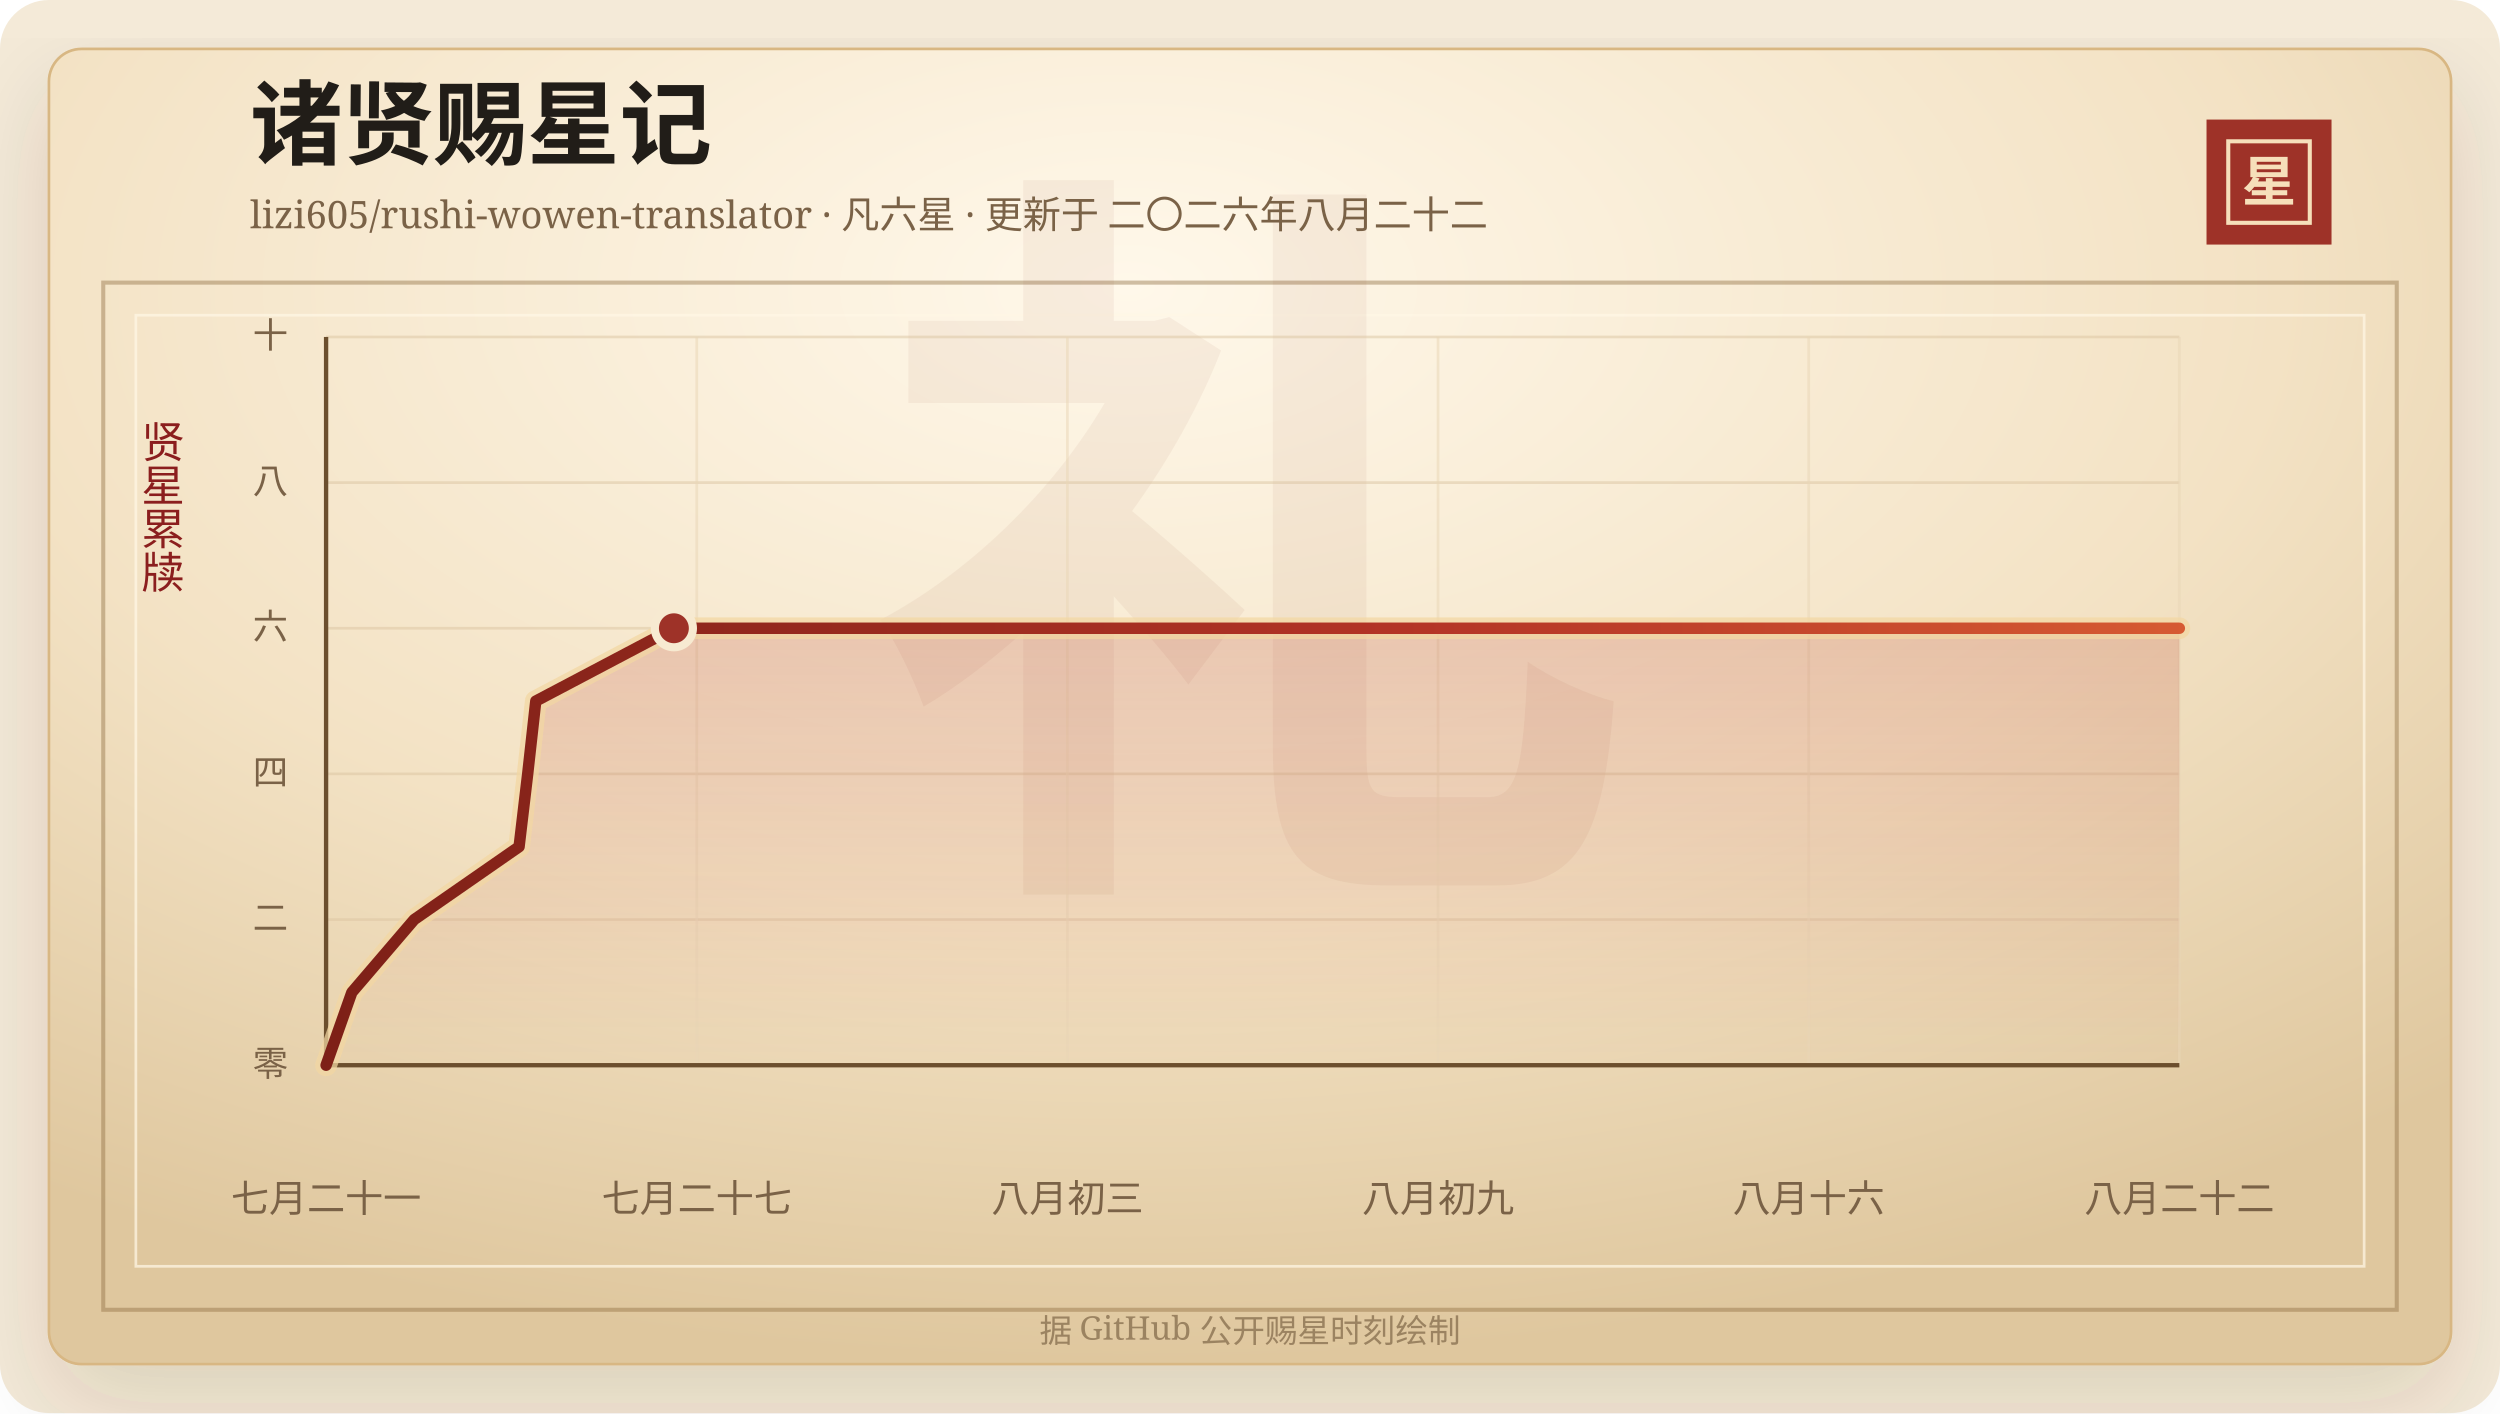
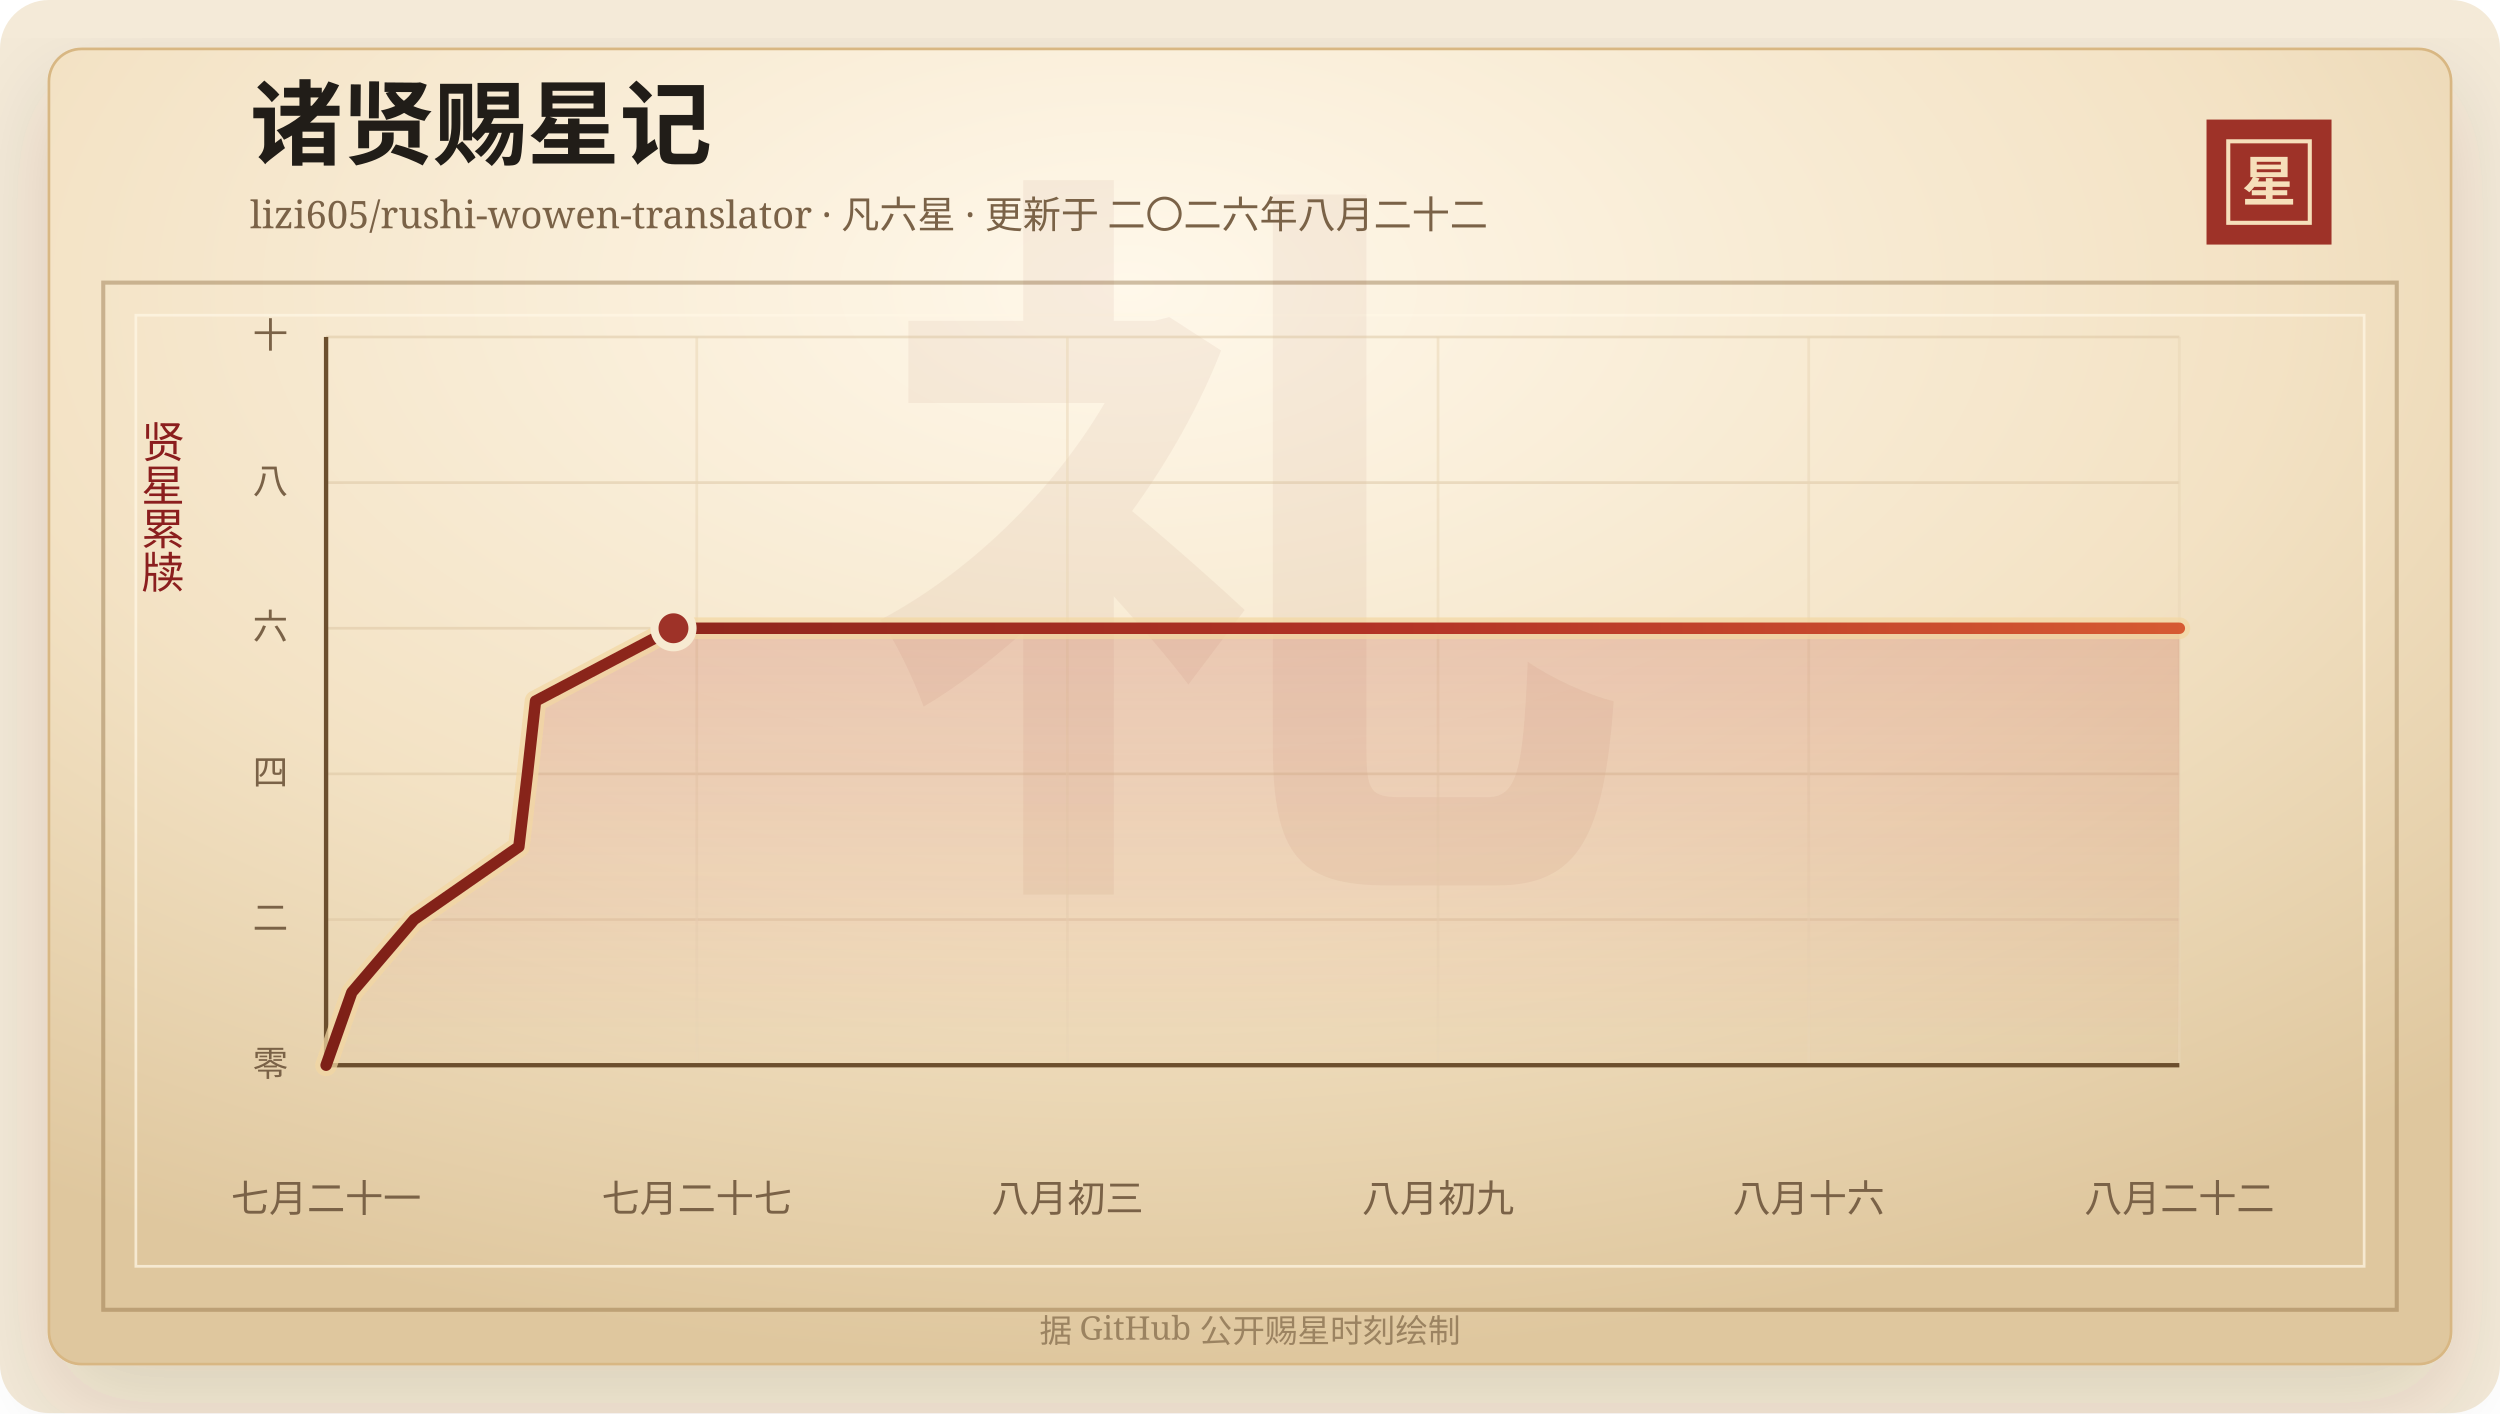
<svg xmlns="http://www.w3.org/2000/svg" width="920" height="520" viewBox="0 0 920 520" role="img" aria-labelledby="title desc">
  <defs>
    <linearGradient id="line" x1="0" x2="1" y1="0" y2="0">
      <stop offset="0%" stop-color="#7d2017" />
      <stop offset="58%" stop-color="#b33426" />
      <stop offset="100%" stop-color="#d65a32" />
    </linearGradient>
    <linearGradient id="area" x1="0" x2="0" y1="0" y2="1">
      <stop offset="0%" stop-color="#b33426" stop-opacity="0.2" />
      <stop offset="100%" stop-color="#b33426" stop-opacity="0" />
    </linearGradient>
    <radialGradient id="paper" cx="45%" cy="18%" r="82%">
      <stop offset="0%" stop-color="#fff8ea" />
      <stop offset="58%" stop-color="#f3e2c4" />
      <stop offset="100%" stop-color="#dfc79e" />
    </radialGradient>
    <filter id="shadow" x="-20%" y="-20%" width="140%" height="140%">
      <feDropShadow dx="0" dy="14" stdDeviation="18" flood-color="#3b2a20" flood-opacity="0.14" />
    </filter>
  </defs>
  <rect width="920" height="520" rx="18" fill="#f4ead8" />
  <rect x="18" y="18" width="884" height="484" rx="12" fill="url(#paper)" stroke="#d8b783" filter="url(#shadow)" />
  <rect x="38" y="104" width="844" height="378" fill="none" stroke="#8c6b3f" stroke-opacity="0.42" stroke-width="1.5" />
  <rect x="50" y="116" width="820" height="350" fill="none" stroke="#fff7e5" stroke-opacity="0.72" />
  <text x="460" y="304" text-anchor="middle" fill="#8c342a" fill-opacity="0.06" font-family="Songti SC, STSong, SimSun, serif" font-size="280" font-weight="700">礼</text>
  <text x="92" y="58" fill="#211d18" font-family="Songti SC, STSong, SimSun, serif" font-size="34" font-weight="700">诸贤赐星记</text>
  <text x="92" y="84" fill="#7a6247" font-family="Songti SC, STSong, SimSun, serif" font-size="14.0">lizi605/rushi-wowen-translator · 凡六星 · 更新于 二〇二六年八月二十二</text>
  <rect x="812" y="44" width="46" height="46" fill="#9e3228" />
  <rect x="820" y="52" width="30" height="30" fill="none" stroke="#f6dfba" stroke-width="1.5" />
  <text x="835" y="74" text-anchor="middle" fill="#f6dfba" font-family="Songti SC, STSong, SimSun, serif" font-size="20" font-weight="700">星</text>
  <text x="60" y="166" text-anchor="middle" fill="#8b1e1e" font-family="Songti SC, STSong, SimSun, serif" font-size="16" writing-mode="vertical-rl">贤星累牍</text>
  <line x1="120" y1="392.00" x2="802" y2="392.00" stroke="#d9c29e" stroke-opacity="0.48" />
  <text x="106" y="396.00" text-anchor="end" fill="#7a6247" font-family="Songti SC, STSong, SimSun, serif" font-size="13">零</text>
  <line x1="120" y1="338.40" x2="802" y2="338.40" stroke="#d9c29e" stroke-opacity="0.48" />
  <text x="106" y="342.40" text-anchor="end" fill="#7a6247" font-family="Songti SC, STSong, SimSun, serif" font-size="13">二</text>
  <line x1="120" y1="284.80" x2="802" y2="284.80" stroke="#d9c29e" stroke-opacity="0.48" />
  <text x="106" y="288.80" text-anchor="end" fill="#7a6247" font-family="Songti SC, STSong, SimSun, serif" font-size="13">四</text>
  <line x1="120" y1="231.20" x2="802" y2="231.20" stroke="#d9c29e" stroke-opacity="0.48" />
  <text x="106" y="235.20" text-anchor="end" fill="#7a6247" font-family="Songti SC, STSong, SimSun, serif" font-size="13">六</text>
  <line x1="120" y1="177.60" x2="802" y2="177.60" stroke="#d9c29e" stroke-opacity="0.48" />
  <text x="106" y="181.60" text-anchor="end" fill="#7a6247" font-family="Songti SC, STSong, SimSun, serif" font-size="13">八</text>
  <line x1="120" y1="124.00" x2="802" y2="124.00" stroke="#d9c29e" stroke-opacity="0.48" />
  <text x="106" y="128.00" text-anchor="end" fill="#7a6247" font-family="Songti SC, STSong, SimSun, serif" font-size="13">十</text>
  <line x1="120.00" y1="124" x2="120.00" y2="392" stroke="#ead6b7" stroke-opacity="0.54" />
  <text x="120.00" y="446" text-anchor="middle" fill="#7a6247" font-family="Songti SC, STSong, SimSun, serif" font-size="14">七月二十一</text>
  <line x1="256.40" y1="124" x2="256.40" y2="392" stroke="#ead6b7" stroke-opacity="0.54" />
  <text x="256.40" y="446" text-anchor="middle" fill="#7a6247" font-family="Songti SC, STSong, SimSun, serif" font-size="14">七月二十七</text>
  <line x1="392.80" y1="124" x2="392.80" y2="392" stroke="#ead6b7" stroke-opacity="0.54" />
  <text x="392.80" y="446" text-anchor="middle" fill="#7a6247" font-family="Songti SC, STSong, SimSun, serif" font-size="14">八月初三</text>
  <line x1="529.20" y1="124" x2="529.20" y2="392" stroke="#ead6b7" stroke-opacity="0.54" />
  <text x="529.20" y="446" text-anchor="middle" fill="#7a6247" font-family="Songti SC, STSong, SimSun, serif" font-size="14">八月初九</text>
  <line x1="665.60" y1="124" x2="665.60" y2="392" stroke="#ead6b7" stroke-opacity="0.54" />
  <text x="665.60" y="446" text-anchor="middle" fill="#7a6247" font-family="Songti SC, STSong, SimSun, serif" font-size="14">八月十六</text>
  <line x1="802.00" y1="124" x2="802.00" y2="392" stroke="#ead6b7" stroke-opacity="0.54" />
  <text x="802.00" y="446" text-anchor="middle" fill="#7a6247" font-family="Songti SC, STSong, SimSun, serif" font-size="14">八月二十二</text>
  <line x1="120" y1="392" x2="802" y2="392" stroke="#6c4f2e" stroke-width="1.6" />
  <line x1="120" y1="124" x2="120" y2="392" stroke="#6c4f2e" stroke-width="1.6" />
-   <polygon points="120.00,392.00 120.00,392.00 129.48,365.20 152.43,338.40 191.02,311.60 194.19,284.80 197.17,258.00 247.99,231.20 802.00,231.20 802.00,392.00" fill="url(#area)" />
-   <polyline points="120.00,392.00 129.48,365.20 152.43,338.40 191.02,311.60 194.19,284.80 197.17,258.00 247.99,231.20 802.00,231.20" fill="none" stroke="#f3d7a2" stroke-width="8" stroke-linecap="round" stroke-linejoin="round" opacity="0.72" />
-   <polyline points="120.00,392.00 129.48,365.20 152.43,338.40 191.02,311.60 194.19,284.80 197.17,258.00 247.99,231.20 802.00,231.20" fill="none" stroke="url(#line)" stroke-width="4.2" stroke-linecap="round" stroke-linejoin="round" />
-   <circle cx="247.99" cy="231.20" r="7" fill="#9e3228" stroke="#f7ead1" stroke-width="3" />
+   <polygon points="120.00,392.00 120.00,392.00 129.47,365.20 152.39,338.40 190.94,311.60 194.10,284.80 197.07,258.00 247.84,231.20 802.00,231.20 802.00,392.00" fill="url(#area)" />
+   <polyline points="120.00,392.00 129.47,365.20 152.39,338.40 190.94,311.60 194.10,284.80 197.07,258.00 247.84,231.20 802.00,231.20" fill="none" stroke="#f3d7a2" stroke-width="8" stroke-linecap="round" stroke-linejoin="round" opacity="0.72" />
+   <polyline points="120.00,392.00 129.47,365.20 152.39,338.40 190.94,311.60 194.10,284.80 197.07,258.00 247.84,231.20 802.00,231.20" fill="none" stroke="url(#line)" stroke-width="4.2" stroke-linecap="round" stroke-linejoin="round" />
+   <circle cx="247.84" cy="231.20" r="7" fill="#9e3228" stroke="#f7ead1" stroke-width="3" />
  <text x="460" y="494" text-anchor="middle" fill="#9b8361" font-family="Songti SC, STSong, SimSun, serif" font-size="12">据 GitHub 公开赐星时刻绘制</text>
</svg>
